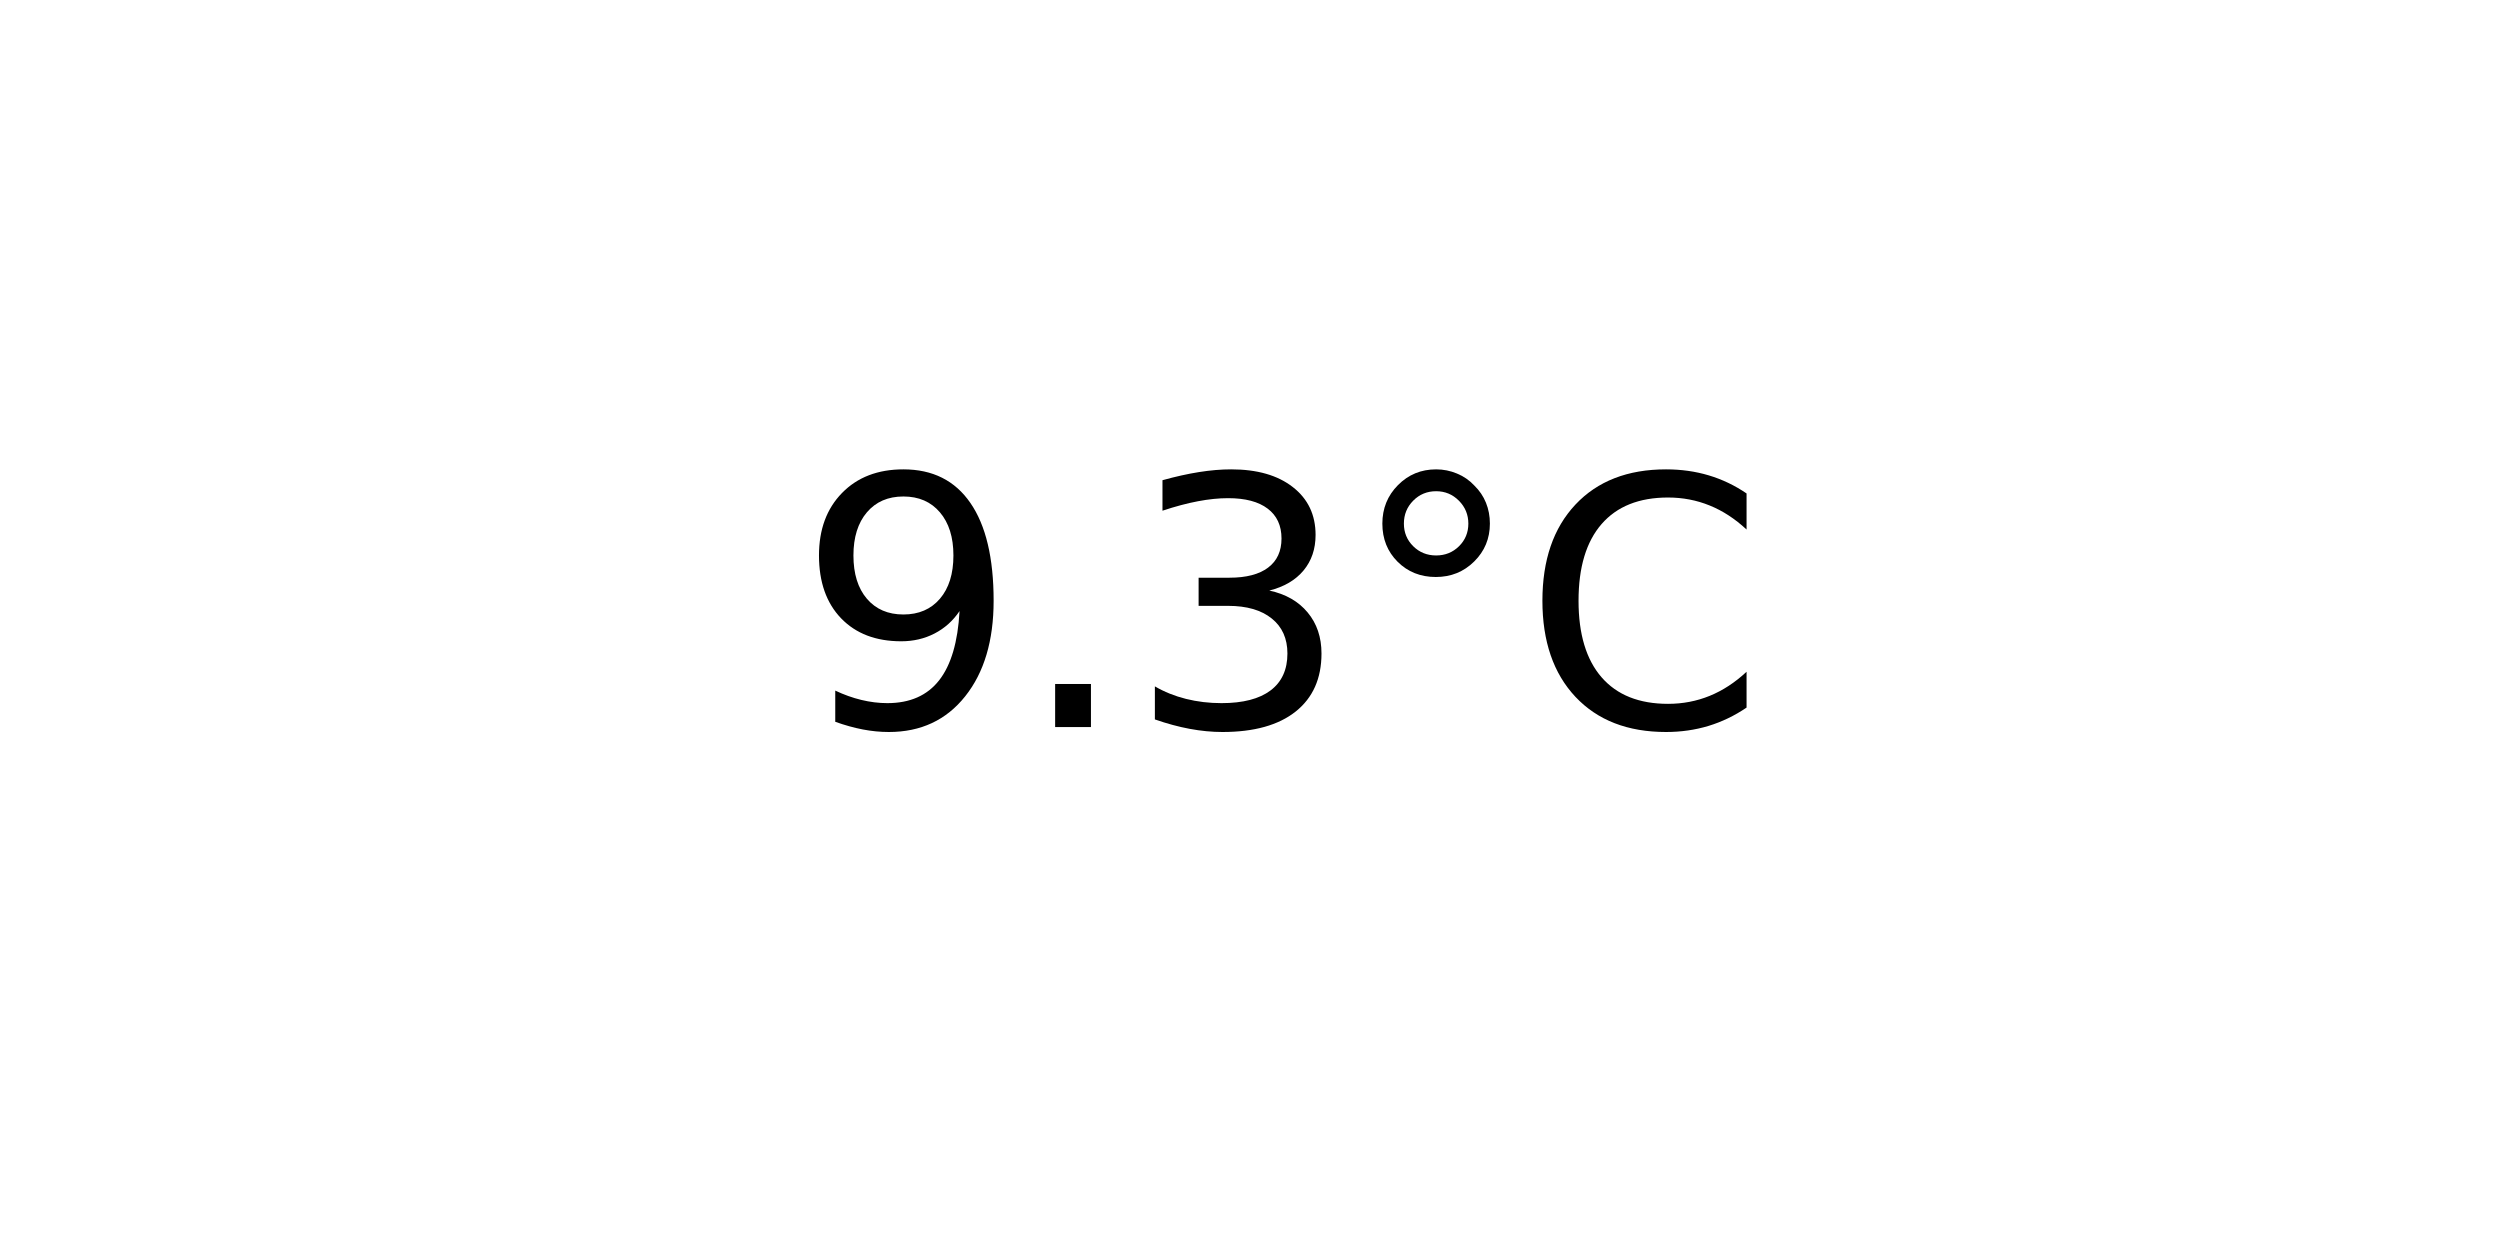
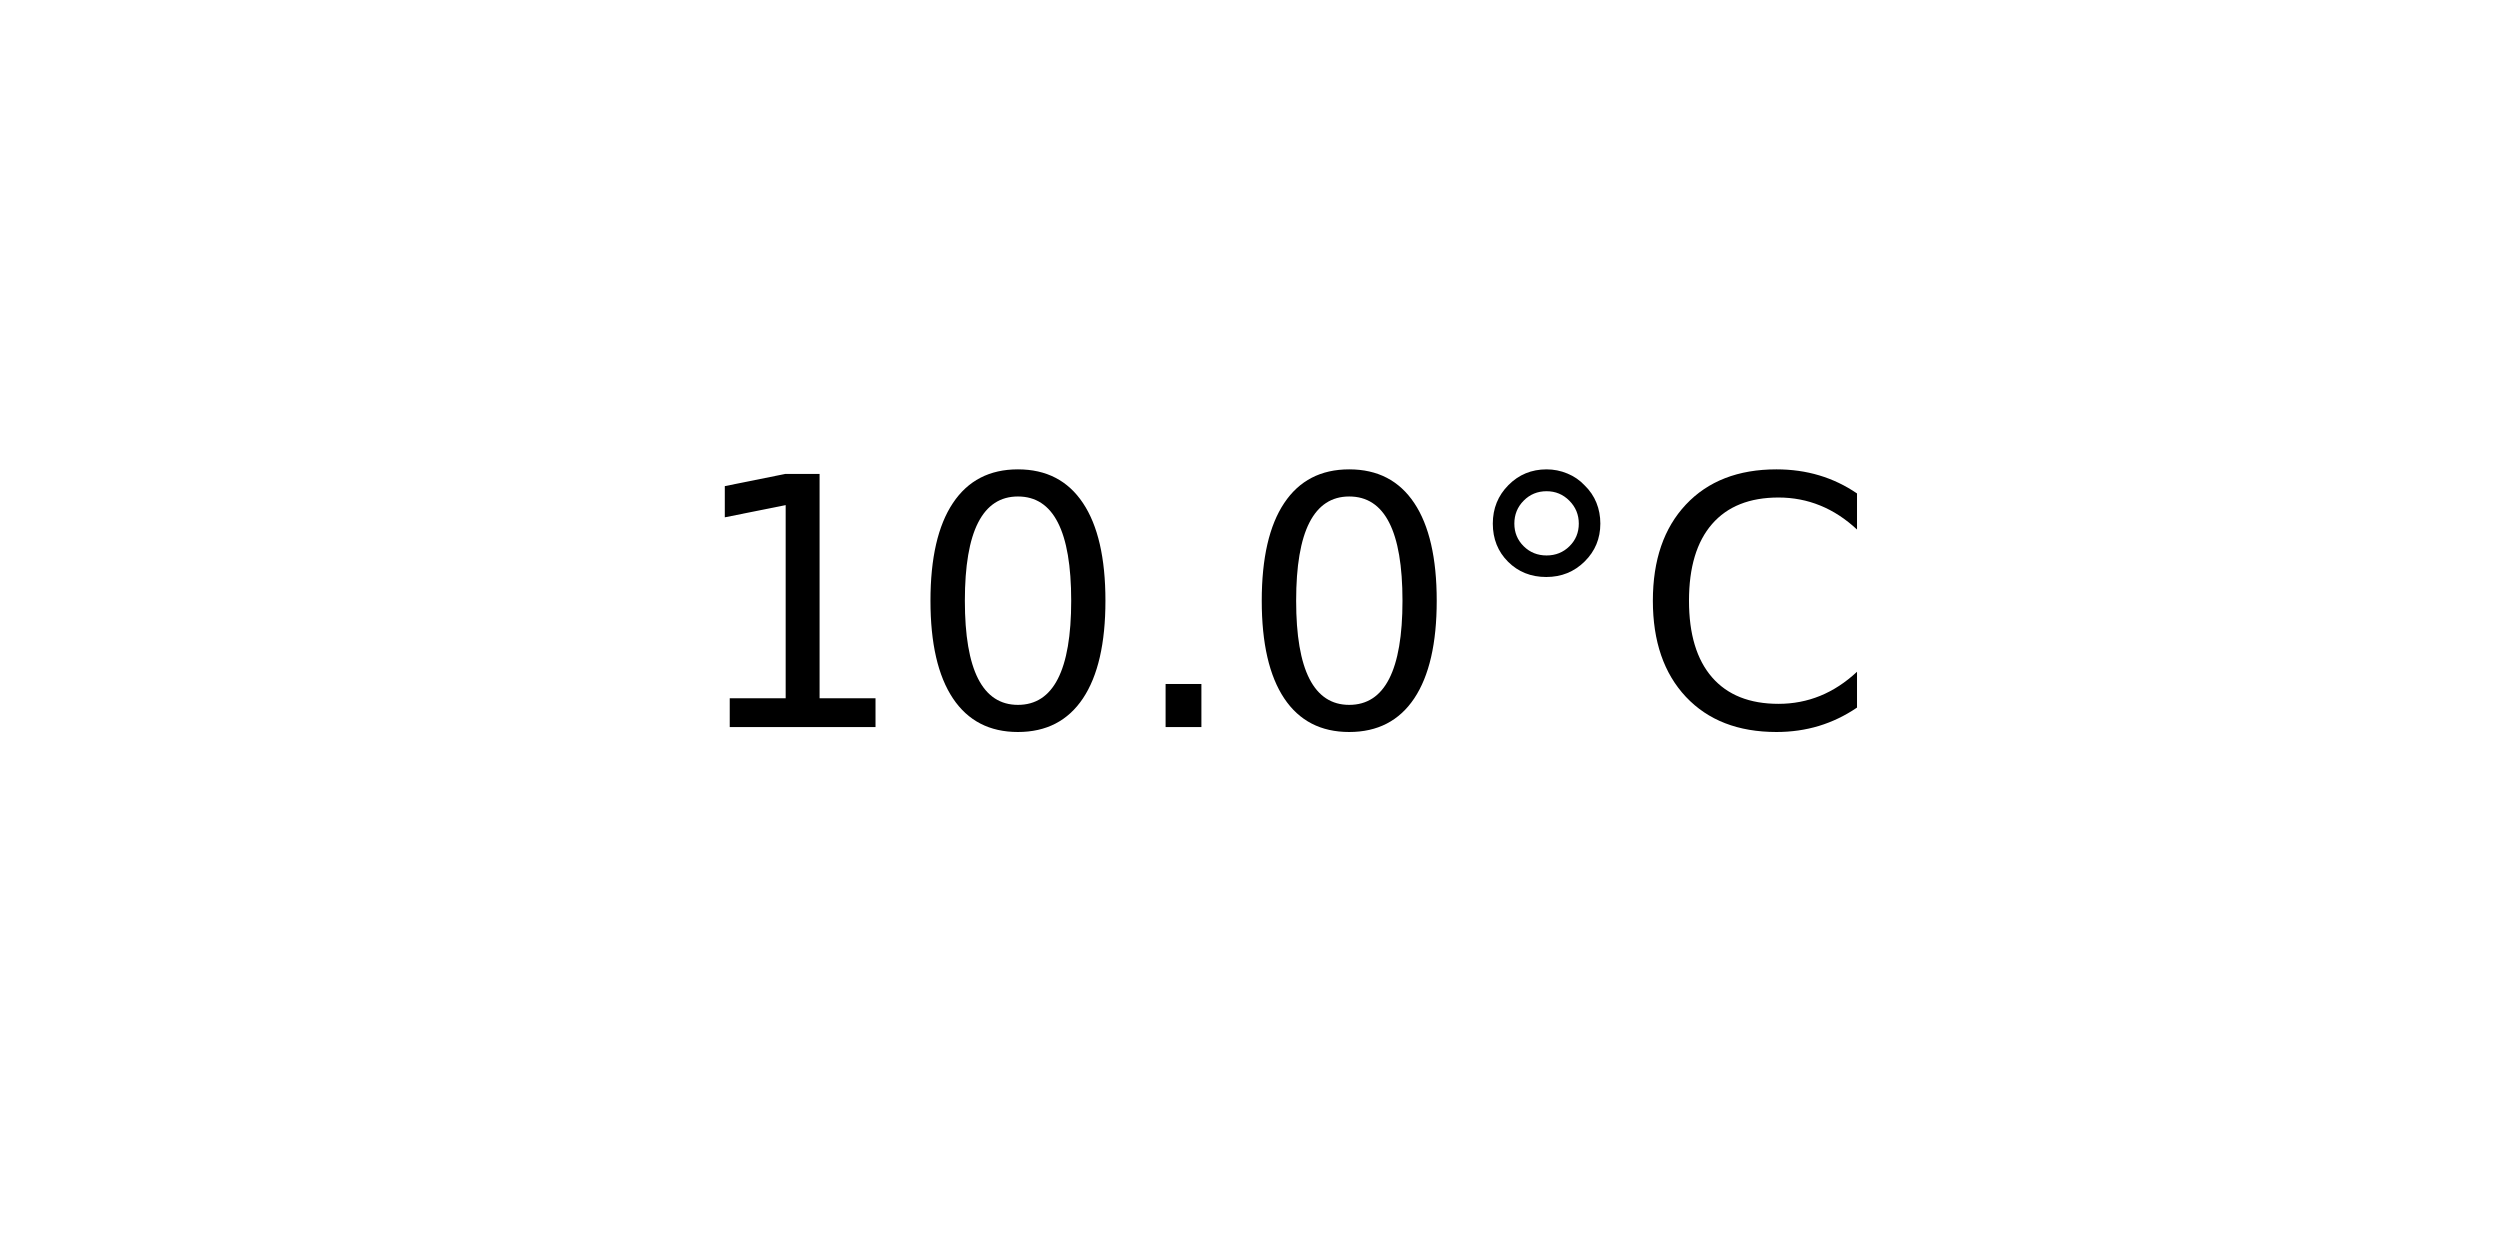
<svg xmlns="http://www.w3.org/2000/svg" xmlns:xlink="http://www.w3.org/1999/xlink" width="72pt" height="36pt" viewBox="0 0 72 36" version="1.1">
  <defs>
    <style type="text/css">*{stroke-linejoin: round; stroke-linecap: butt}</style>
  </defs>
  <g id="figure_1">
    <g id="axes_1">
      <g id="text_1">
-         <g transform="translate(22.95703 20.93937) scale(0.1 -0.1)">
+         <g transform="translate(19.77578 20.93937) scale(0.1 -0.1)">
          <defs>
-             <path id="DejaVuSans-39" d="M 703 97  L 703 672  Q 941 559 1184 500  Q 1428 441 1663 441  Q 2288 441 2617 861  Q 2947 1281 2994 2138  Q 2813 1869 2534 1725  Q 2256 1581 1919 1581  Q 1219 1581 811 2004  Q 403 2428 403 3163  Q 403 3881 828 4315  Q 1253 4750 1959 4750  Q 2769 4750 3195 4129  Q 3622 3509 3622 2328  Q 3622 1225 3098 567  Q 2575 -91 1691 -91  Q 1453 -91 1209 -44  Q 966 3 703 97  z M 1959 2075  Q 2384 2075 2632 2365  Q 2881 2656 2881 3163  Q 2881 3666 2632 3958  Q 2384 4250 1959 4250  Q 1534 4250 1286 3958  Q 1038 3666 1038 3163  Q 1038 2656 1286 2365  Q 1534 2075 1959 2075  z " transform="scale(0.015625)" />
+             <path id="DejaVuSans-31" d="M 794 531  L 1825 531  L 1825 4091  L 703 3866  L 703 4441  L 1819 4666  L 2450 4666  L 2450 531  L 3481 531  L 3481 0  L 794 0  L 794 531  z " transform="scale(0.015625)" />
+             <path id="DejaVuSans-30" d="M 2034 4250  Q 1547 4250 1301 3770  Q 1056 3291 1056 2328  Q 1056 1369 1301 889  Q 1547 409 2034 409  Q 2525 409 2770 889  Q 3016 1369 3016 2328  Q 3016 3291 2770 3770  Q 2525 4250 2034 4250  z M 2034 4750  Q 2819 4750 3233 4129  Q 3647 3509 3647 2328  Q 3647 1150 3233 529  Q 2819 -91 2034 -91  Q 1250 -91 836 529  Q 422 1150 422 2328  Q 422 3509 836 4129  Q 1250 4750 2034 4750  z " transform="scale(0.015625)" />
            <path id="DejaVuSans-2e" d="M 684 794  L 1344 794  L 1344 0  L 684 0  L 684 794  z " transform="scale(0.015625)" />
-             <path id="DejaVuSans-33" d="M 2597 2516  Q 3050 2419 3304 2112  Q 3559 1806 3559 1356  Q 3559 666 3084 287  Q 2609 -91 1734 -91  Q 1441 -91 1130 -33  Q 819 25 488 141  L 488 750  Q 750 597 1062 519  Q 1375 441 1716 441  Q 2309 441 2620 675  Q 2931 909 2931 1356  Q 2931 1769 2642 2001  Q 2353 2234 1838 2234  L 1294 2234  L 1294 2753  L 1863 2753  Q 2328 2753 2575 2939  Q 2822 3125 2822 3475  Q 2822 3834 2567 4026  Q 2313 4219 1838 4219  Q 1578 4219 1281 4162  Q 984 4106 628 3988  L 628 4550  Q 988 4650 1302 4700  Q 1616 4750 1894 4750  Q 2613 4750 3031 4423  Q 3450 4097 3450 3541  Q 3450 3153 3228 2886  Q 3006 2619 2597 2516  z " transform="scale(0.015625)" />
            <path id="DejaVuSans-b0" d="M 1600 4347  Q 1350 4347 1178 4173  Q 1006 4000 1006 3750  Q 1006 3503 1178 3333  Q 1350 3163 1600 3163  Q 1850 3163 2022 3333  Q 2194 3503 2194 3750  Q 2194 3997 2020 4172  Q 1847 4347 1600 4347  z M 1600 4750  Q 1800 4750 1984 4673  Q 2169 4597 2303 4453  Q 2447 4313 2519 4134  Q 2591 3956 2591 3750  Q 2591 3338 2302 3052  Q 2013 2766 1594 2766  Q 1172 2766 890 3047  Q 609 3328 609 3750  Q 609 4169 896 4459  Q 1184 4750 1600 4750  z " transform="scale(0.015625)" />
            <path id="DejaVuSans-43" d="M 4122 4306  L 4122 3641  Q 3803 3938 3442 4084  Q 3081 4231 2675 4231  Q 1875 4231 1450 3742  Q 1025 3253 1025 2328  Q 1025 1406 1450 917  Q 1875 428 2675 428  Q 3081 428 3442 575  Q 3803 722 4122 1019  L 4122 359  Q 3791 134 3420 21  Q 3050 -91 2638 -91  Q 1578 -91 968 557  Q 359 1206 359 2328  Q 359 3453 968 4101  Q 1578 4750 2638 4750  Q 3056 4750 3426 4639  Q 3797 4528 4122 4306  z " transform="scale(0.015625)" />
          </defs>
-           <use xlink:href="#DejaVuSans-39" />
-           <use xlink:href="#DejaVuSans-2e" x="63.623" />
-           <use xlink:href="#DejaVuSans-33" x="95.41" />
-           <use xlink:href="#DejaVuSans-b0" x="159.033" />
-           <use xlink:href="#DejaVuSans-43" x="209.033" />
+           <use xlink:href="#DejaVuSans-31" />
+           <use xlink:href="#DejaVuSans-30" x="63.623" />
+           <use xlink:href="#DejaVuSans-2e" x="127.246" />
+           <use xlink:href="#DejaVuSans-30" x="159.033" />
+           <use xlink:href="#DejaVuSans-b0" x="222.656" />
+           <use xlink:href="#DejaVuSans-43" x="272.656" />
        </g>
      </g>
    </g>
  </g>
</svg>
